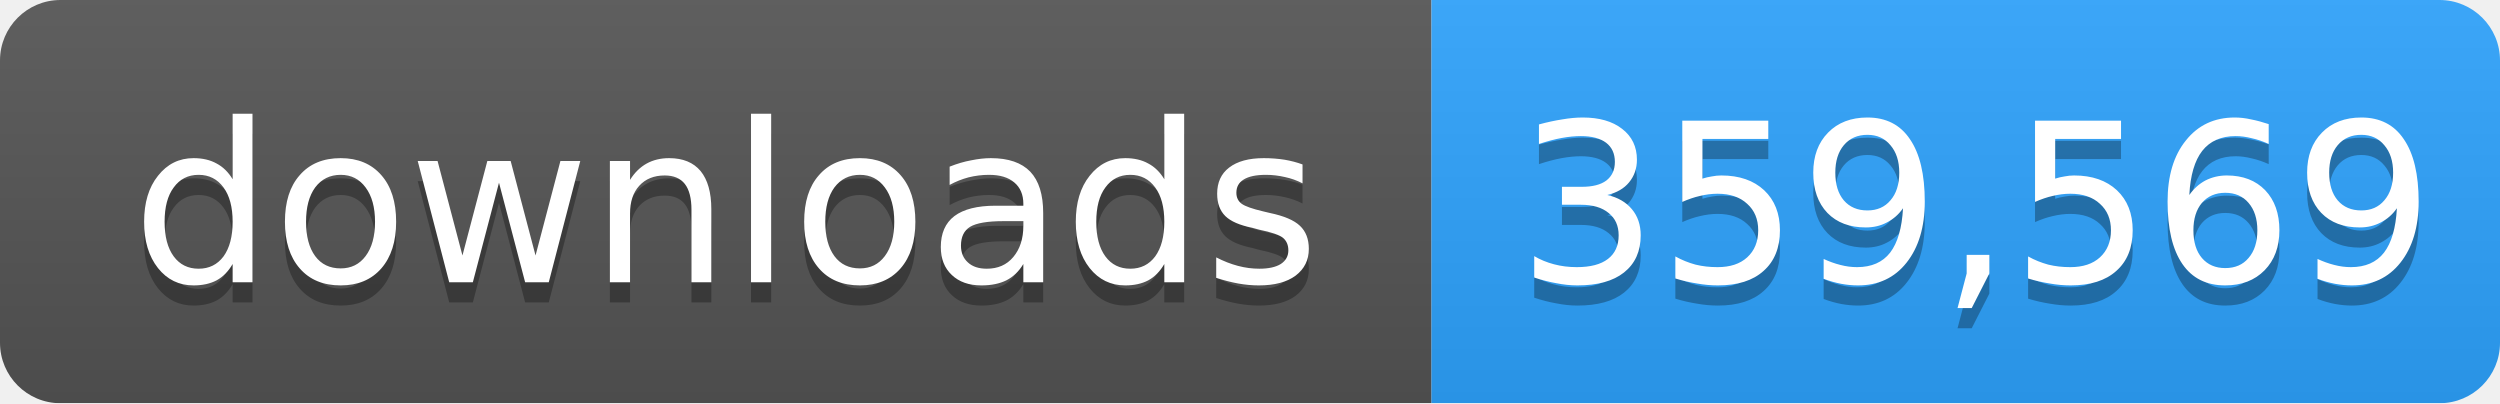
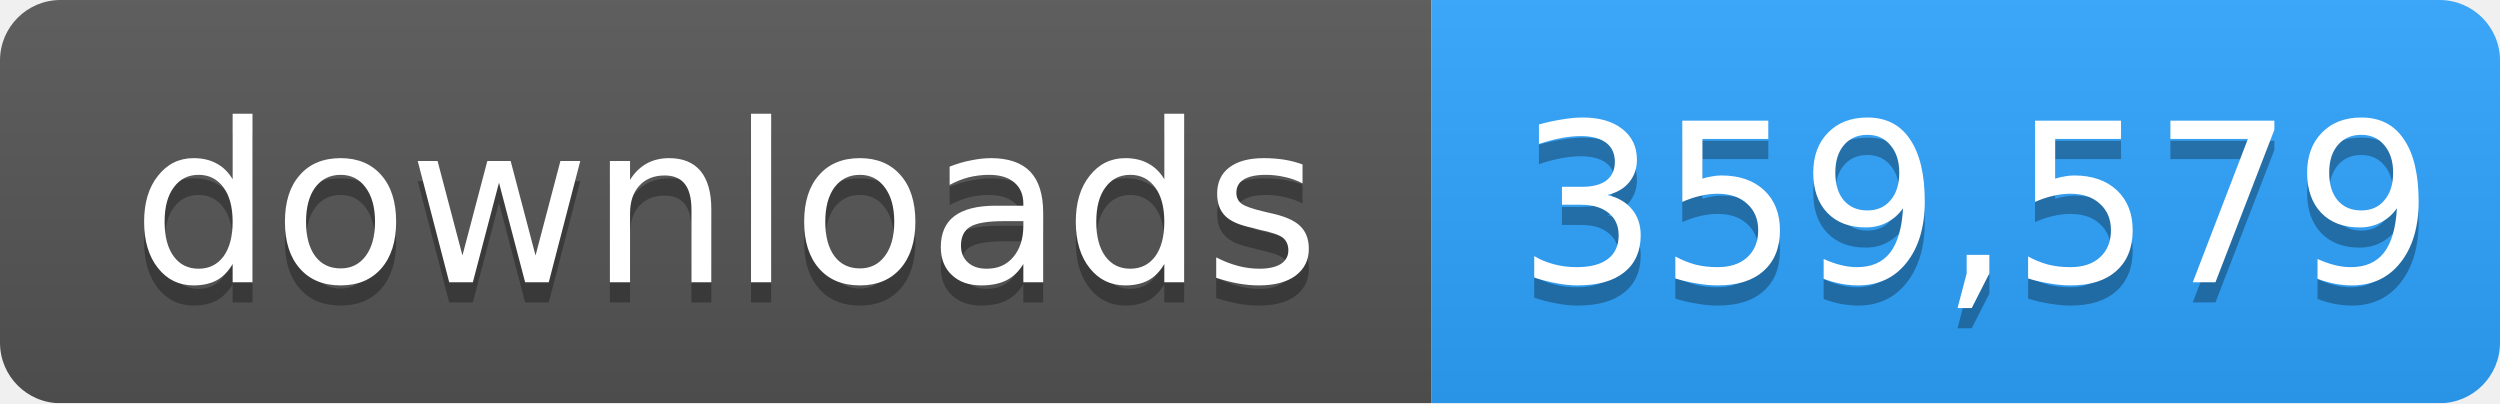
- <svg xmlns="http://www.w3.org/2000/svg" width="124" height="20" role="img" aria-label="downloads: 359,569">
+ <svg xmlns="http://www.w3.org/2000/svg" width="124" height="20" role="img" aria-label="downloads: 359,579">
  <linearGradient id="s" x2="0" y2="100%">
    <stop offset="0" stop-color="#bbb" stop-opacity=".1" />
    <stop offset="1" stop-opacity=".1" />
  </linearGradient>
  <mask id="m">
    <rect width="124" height="20" rx="3" fill="#fff" />
  </mask>
  <g mask="url(#m)">
    <rect width="71" height="20" fill="#555" />
    <rect x="71" width="53" height="20" fill="#2ea4ff" />
    <rect width="124" height="20" fill="url(#s)" />
  </g>
  <g fill="#fff" text-anchor="middle" font-family="Verdana,Geneva,DejaVu Sans,sans-serif" font-size="11">
    <text x="36" y="15" fill="#010101" fill-opacity=".3">downloads</text>
    <text x="36" y="14">downloads</text>
-     <text x="98" y="15" fill="#010101" fill-opacity=".3">359,569</text>
-     <text x="98" y="14">359,569</text>
+     <text x="98" y="15" fill="#010101" fill-opacity=".3">359,579</text>
+     <text x="98" y="14">359,579</text>
  </g>
</svg>
